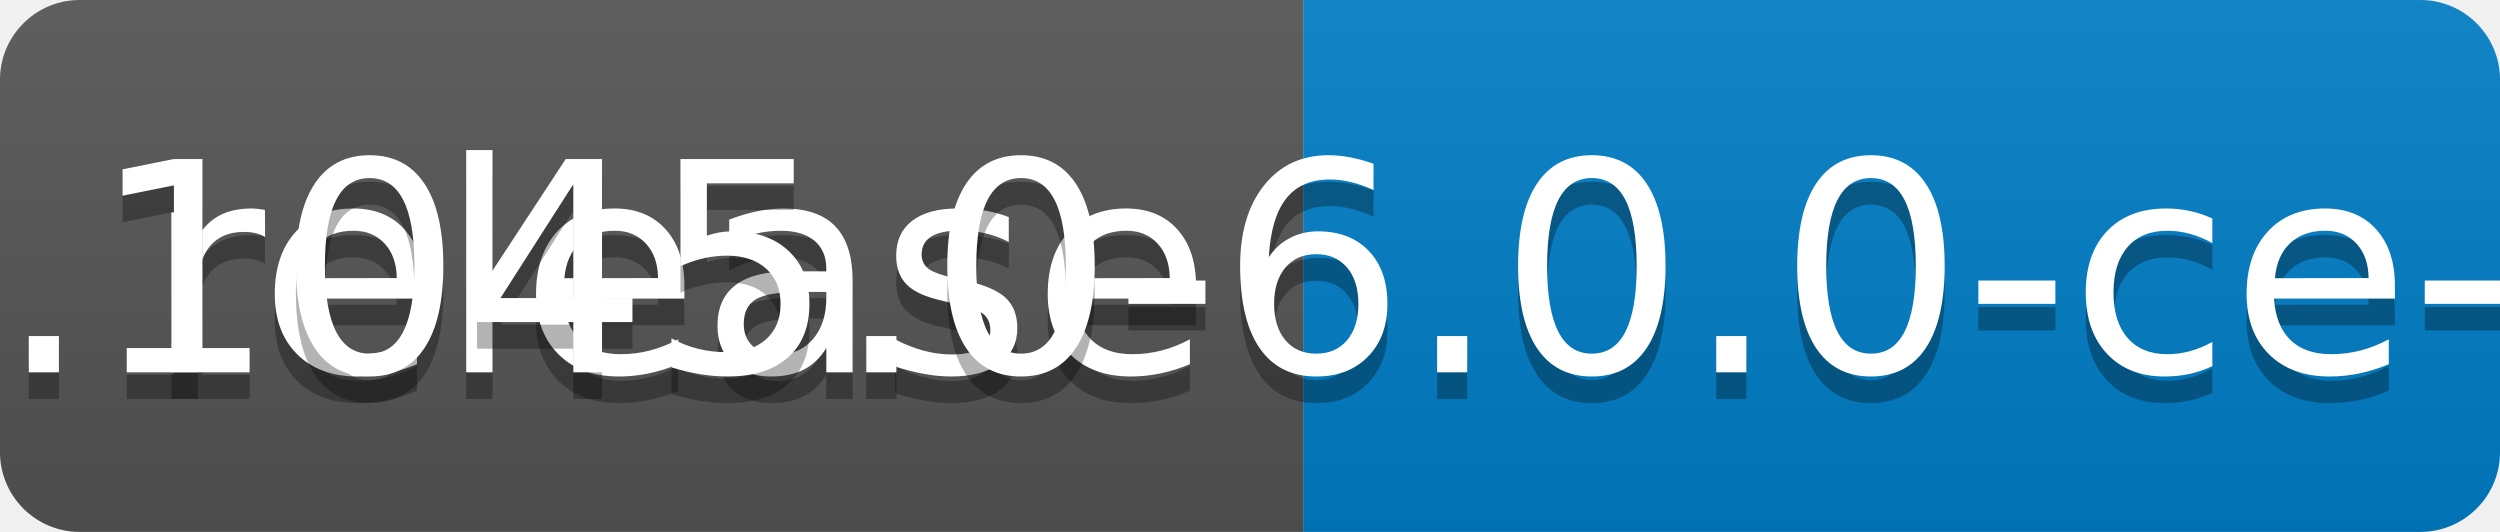
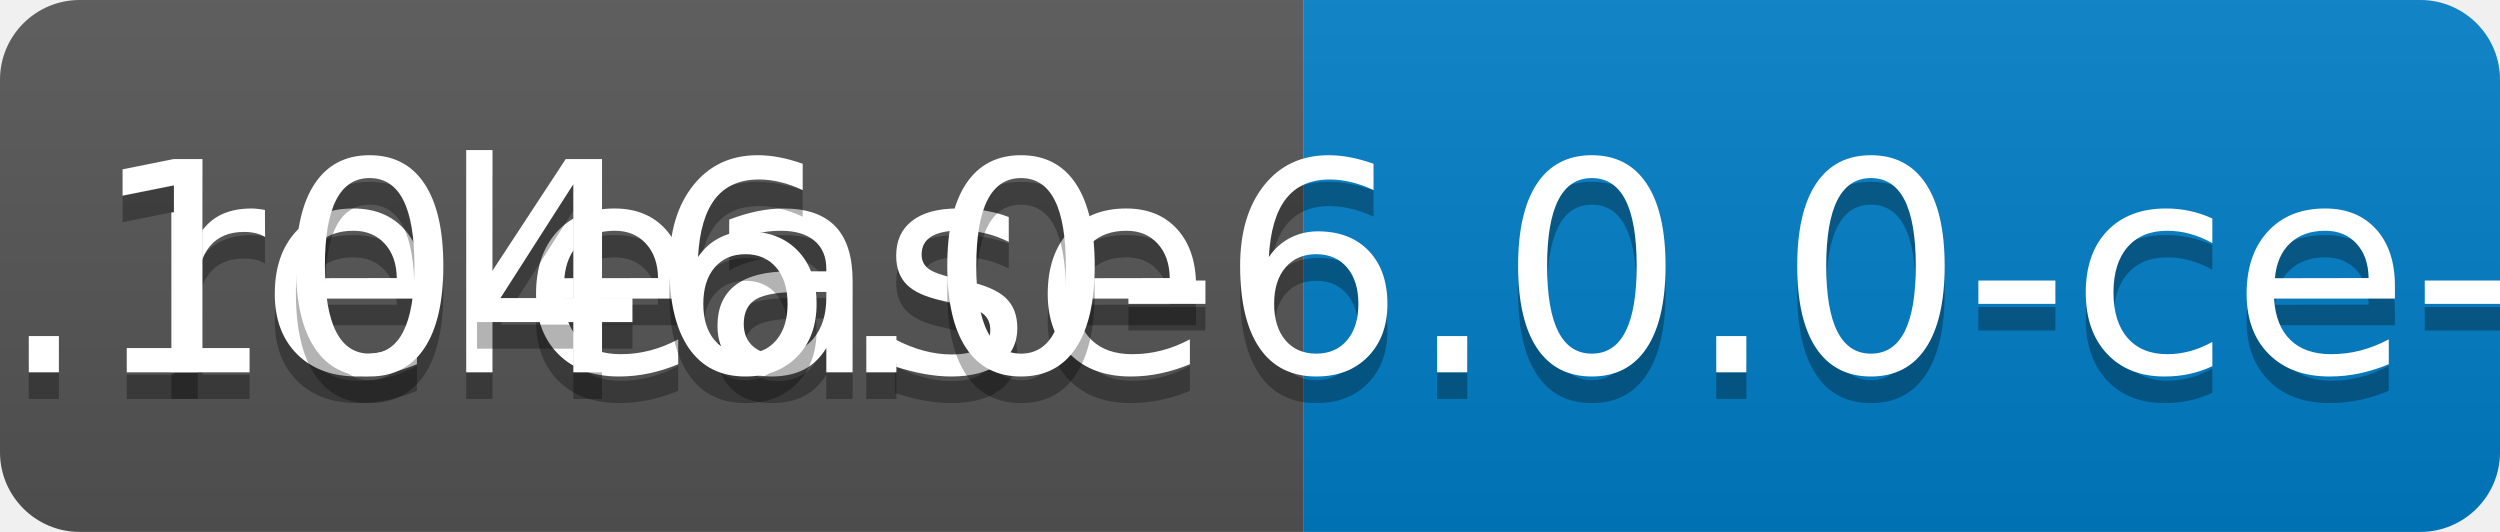
<svg xmlns="http://www.w3.org/2000/svg" width="94" height="20">
  <linearGradient id="b" x2="0" y2="100%">
    <stop offset="0" stop-color="#bbb" stop-opacity=".1" />
    <stop offset="1" stop-opacity=".1" />
  </linearGradient>
  <clipPath id="a">
    <rect width="94" height="20" rx="3" fill="#fff" />
  </clipPath>
  <g clip-path="url(#a)">
    <path fill="#555" d="M0 0h49v20H0z" />
    <path fill="#007ec6" d="M49 0h45v20H49z" />
    <path fill="url(#b)" d="M0 0h94v20H0z" />
  </g>
  <g fill="#fff" text-anchor="middle" font-family="DejaVu Sans,Verdana,Geneva,sans-serif" font-size="110">
    <text x="255" y="150" fill="#010101" fill-opacity=".3" transform="scale(.1)" textLength="390">release</text>
    <text x="255" y="140" transform="scale(.1)" textLength="390">release</text>
-     <text x="705" y="150" fill="#010101" fill-opacity=".3" transform="scale(.1)" textLength="350">v0.1045.0-6.0.0-ce-SNAPSHOT</text>
-     <text x="705" y="140" transform="scale(.1)" textLength="350">v0.1045.0-6.0.0-ce-SNAPSHOT</text>
+     <text x="705" y="150" fill="#010101" fill-opacity=".3" transform="scale(.1)" textLength="350">v0.1046.0-6.0.0-ce-SNAPSHOT</text>
+     <text x="705" y="140" transform="scale(.1)" textLength="350">v0.1046.0-6.0.0-ce-SNAPSHOT</text>
  </g>
</svg>
